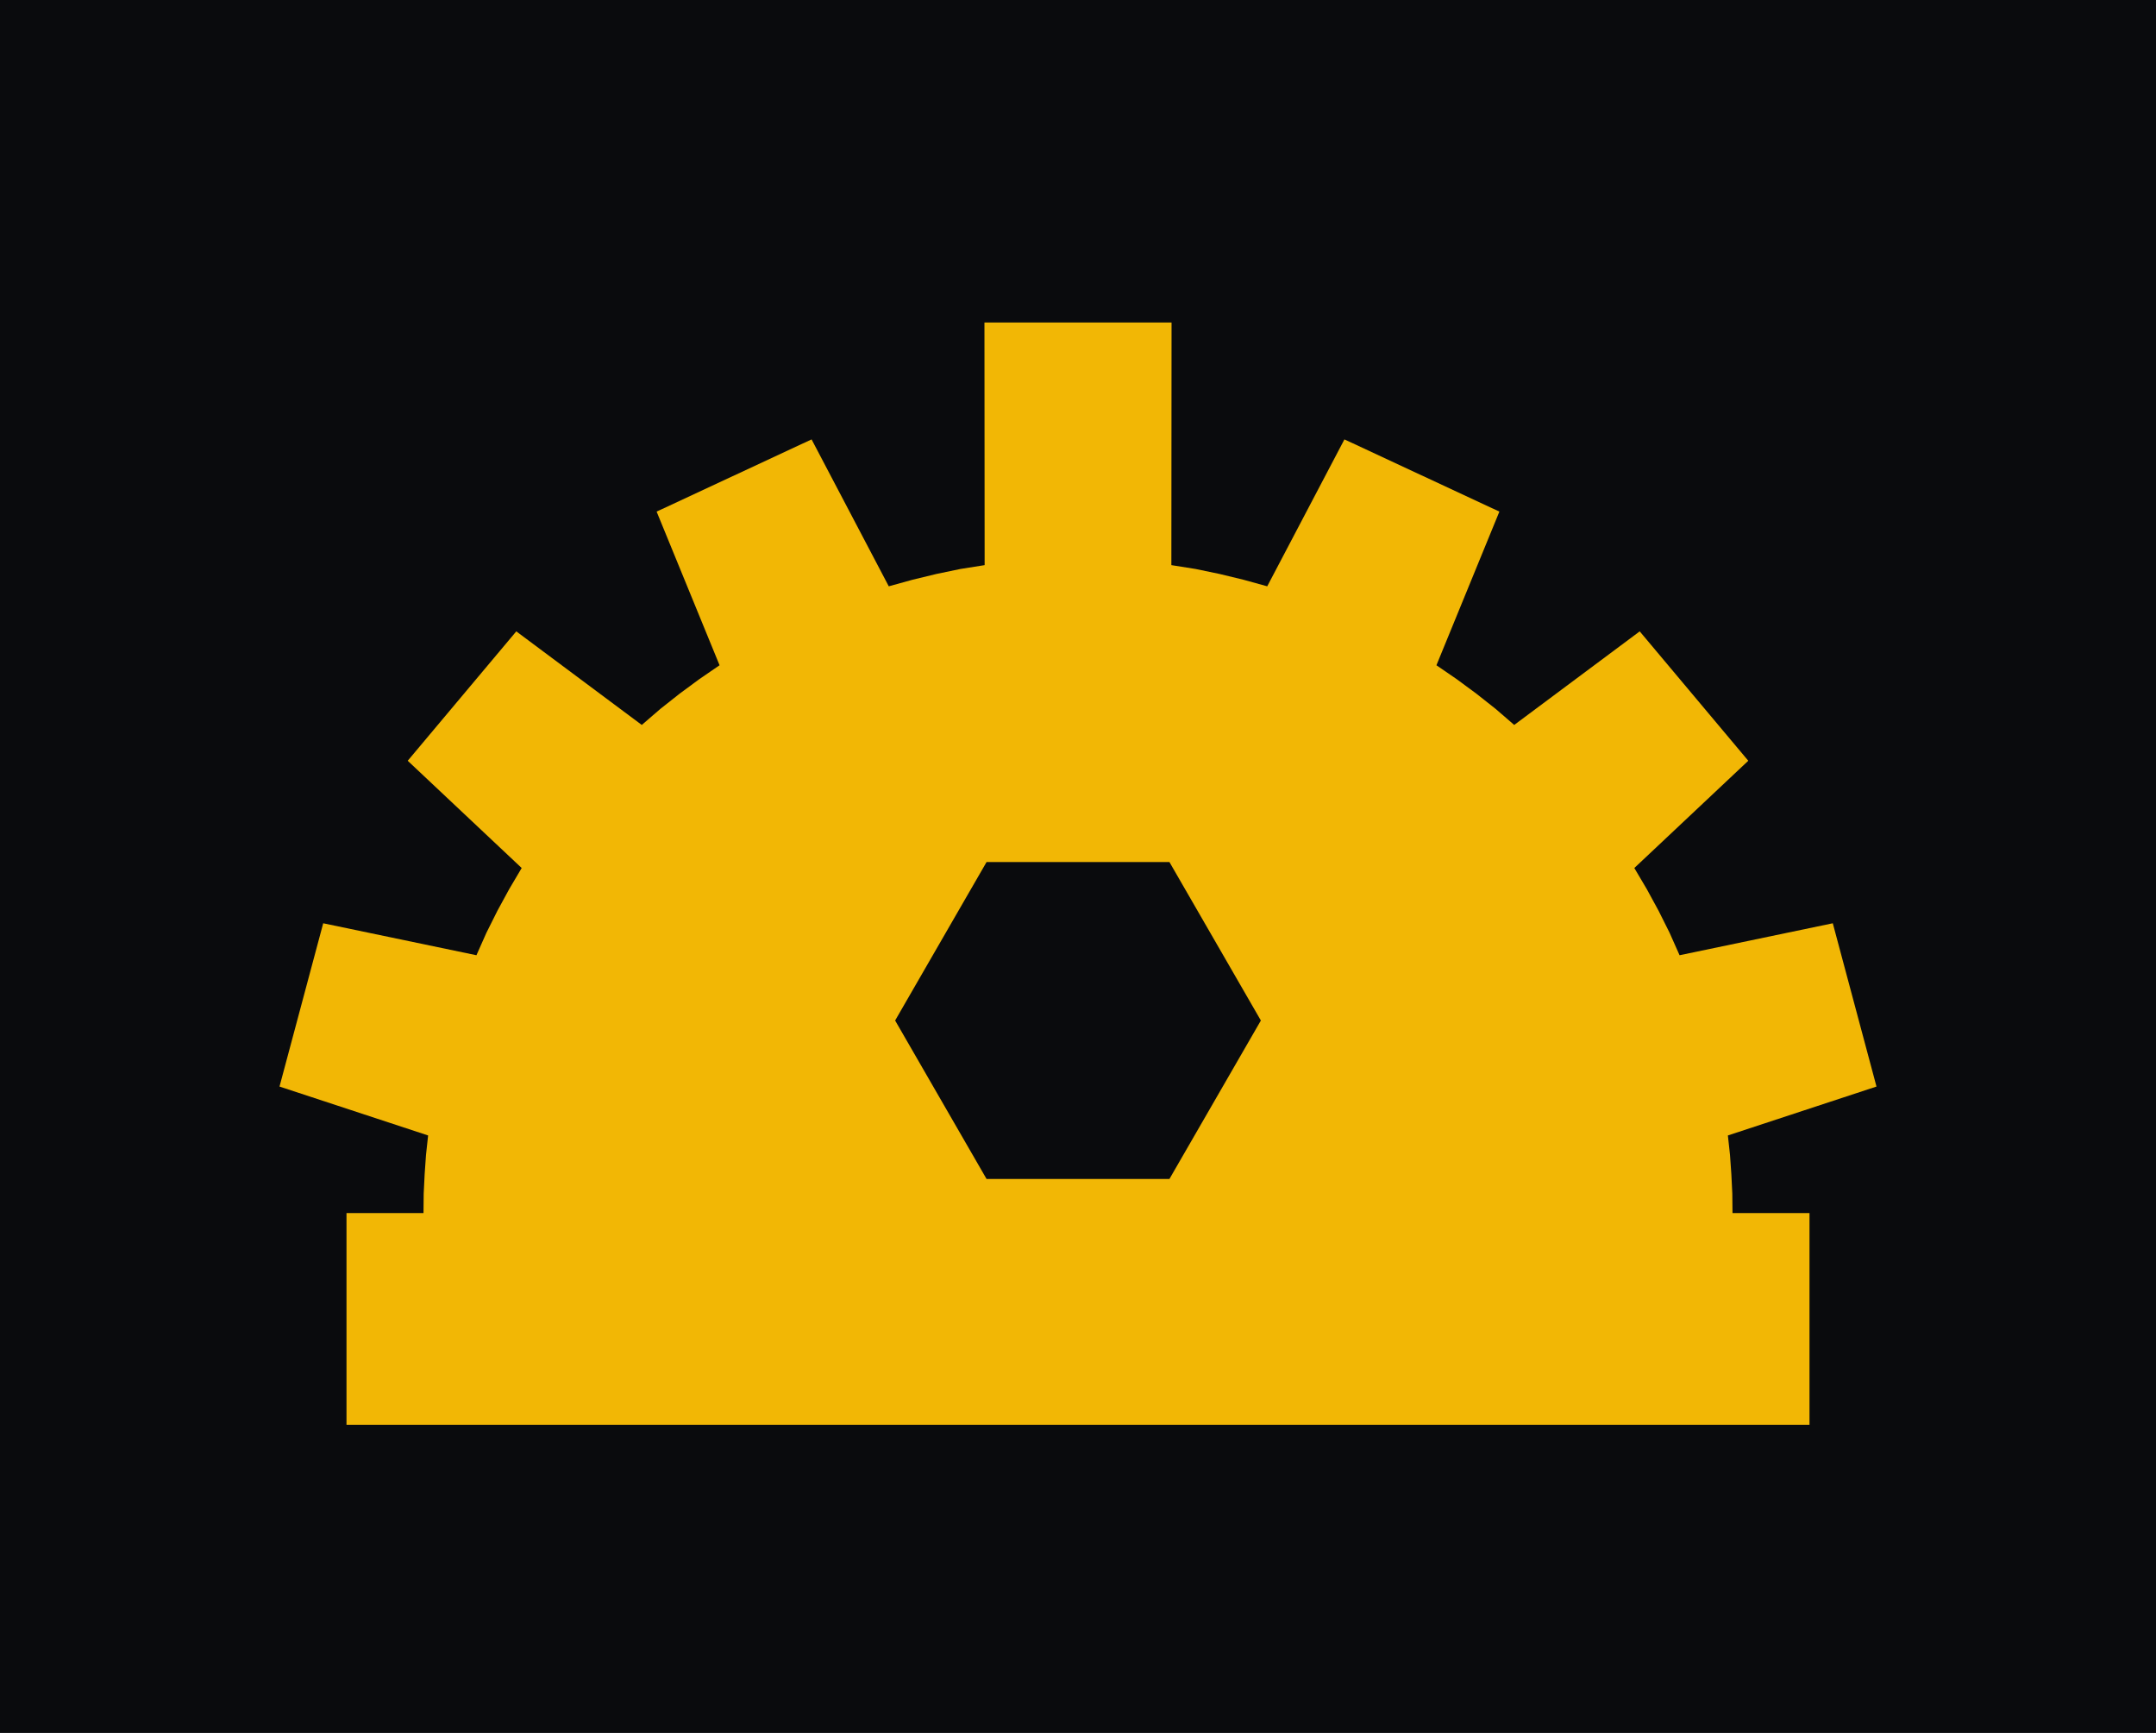
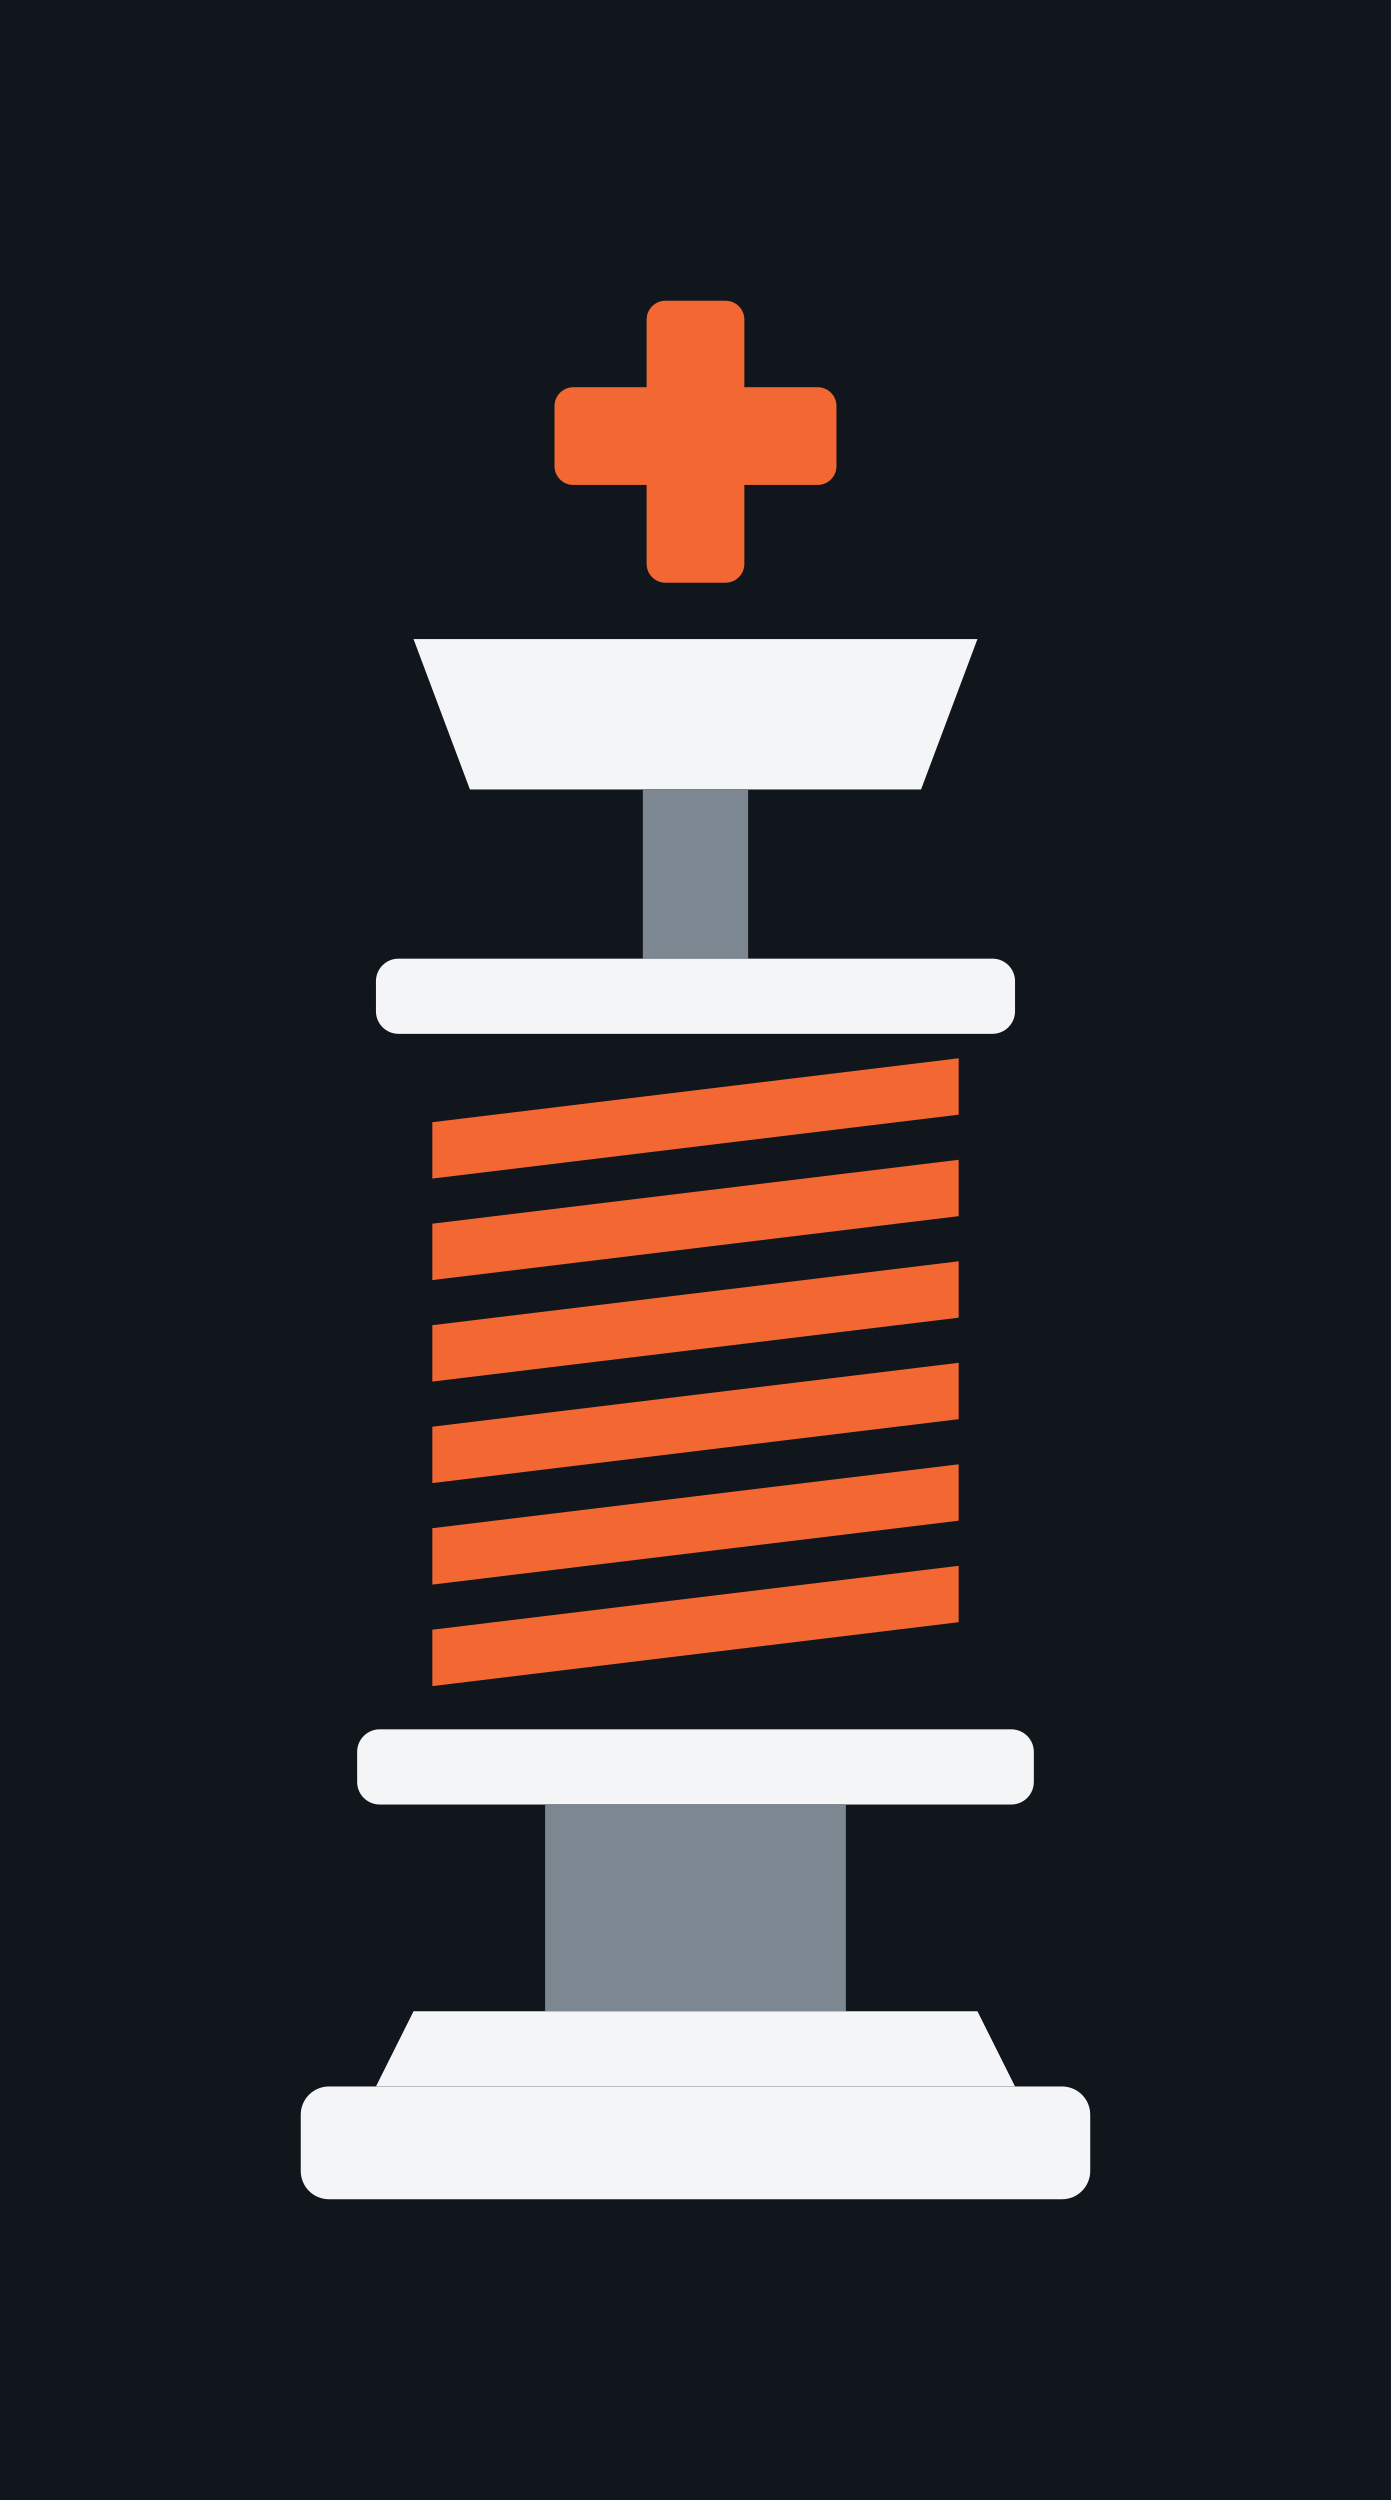
- <svg xmlns="http://www.w3.org/2000/svg" viewBox="4 11 112 90" width="448" height="360" role="img">
-   <rect x="4" y="11" width="112" height="90" fill="#0A0B0D" />
-   <path d="M26 74 L26.01 72.99 L26.06 71.98 L26.13 70.98 L26.24 69.97 L18.52 67.43 L20.79 58.95 L28.75 60.61 L29.27 59.44 L29.84 58.3 L30.45 57.18 L31.1 56.08 L25.18 50.51 L30.82 43.79 L37.34 48.65 L38.3 47.82 L39.3 47.03 L40.33 46.27 L41.38 45.55 L38.11 37.57 L46.16 33.82 L50.17 41.45 L51.4 41.11 L52.64 40.81 L53.89 40.55 L55.15 40.35 L55.14 27.75 L64.86 27.75 L64.85 40.35 L66.11 40.55 L67.36 40.81 L68.6 41.11 L69.83 41.45 L73.84 33.82 L81.89 37.57 L78.62 45.55 L79.67 46.27 L80.7 47.03 L81.7 47.82 L82.66 48.65 L89.18 43.79 L94.82 50.51 L88.9 56.08 L89.55 57.18 L90.16 58.3 L90.73 59.44 L91.25 60.61 L99.21 58.95 L101.48 67.43 L93.76 69.97 L93.87 70.98 L93.94 71.98 L93.99 72.99 L94 74 L98 74 L98 85 L22 85 L22 74Z M64.75 55.77 L55.25 55.77 L50.5 64 L55.25 72.23 L64.75 72.23 L69.5 64Z" fill="#F2B705" fill-rule="evenodd" />
+ <svg xmlns="http://www.w3.org/2000/svg" viewBox="3 -16 74 133" width="296" height="532" role="img">
+   <rect x="3" y="-16" width="74" height="133" fill="#11161C" />
+   <rect x="37.4" y="0" width="5.2" height="15" rx="1" fill="#F26732" />
+   <rect x="32.5" y="4.6" width="15" height="5.2" rx="1" fill="#F26732" />
+   <path d="M25 18H55L52 26H28Z" fill="#F4F5F6" />
+   <rect x="37.2" y="26" width="5.6" height="9" fill="#7C8792" />
+   <rect x="23" y="35" width="34" height="4" rx="1.2" fill="#F4F5F6" />
+   <path d="M26 43.7L54 40.3V43.3L26 46.7Z" fill="#F26732" />
+   <path d="M26 49.1L54 45.7V48.7L26 52.1Z" fill="#F26732" />
+   <path d="M26 54.5L54 51.1V54.1L26 57.5Z" fill="#F26732" />
+   <path d="M26 59.9L54 56.5V59.5L26 62.9Z" fill="#F26732" />
+   <path d="M26 65.3L54 61.9V64.9L26 68.3Z" fill="#F26732" />
+   <path d="M26 70.7L54 67.3V70.3L26 73.7Z" fill="#F26732" />
+   <rect x="22" y="76" width="36" height="4" rx="1.2" fill="#F4F5F6" />
+   <path d="M32 80H48V91H32Z" fill="#7C8792" />
+   <path d="M25 91H55L57 95H23Z" fill="#F4F5F6" />
+   <rect x="19" y="95" width="42" height="6" rx="1.5" fill="#F4F5F6" />
</svg>
